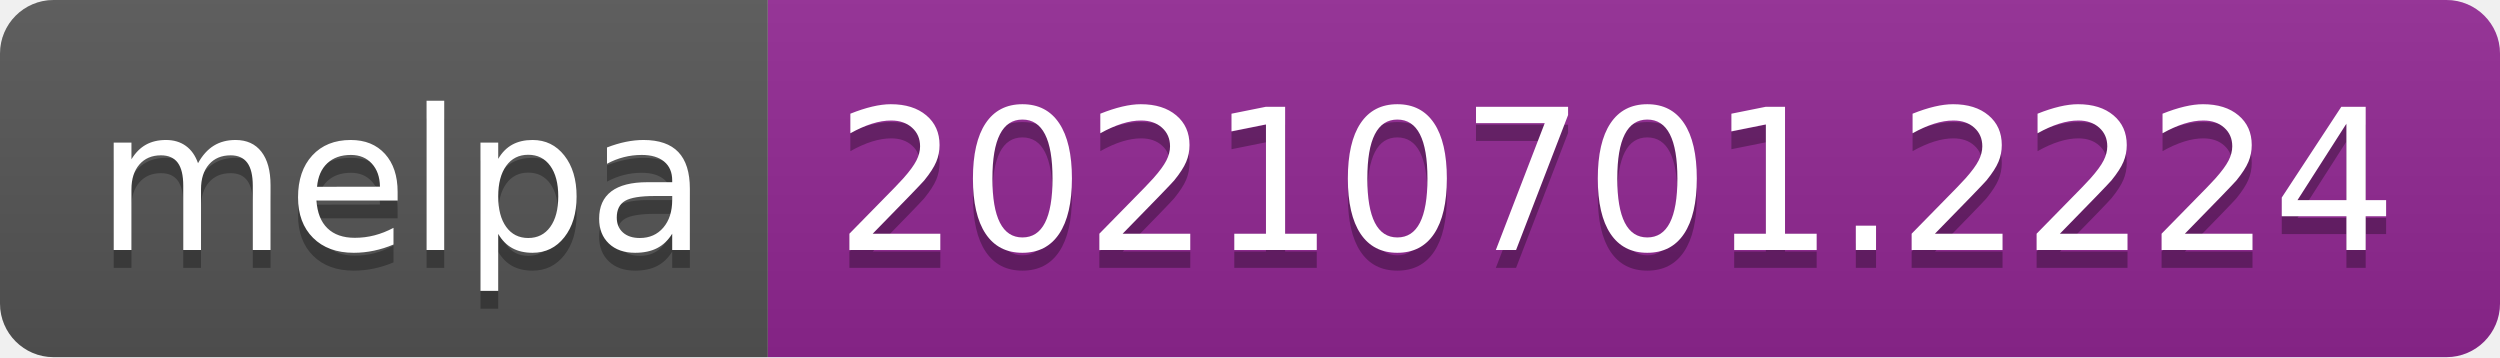
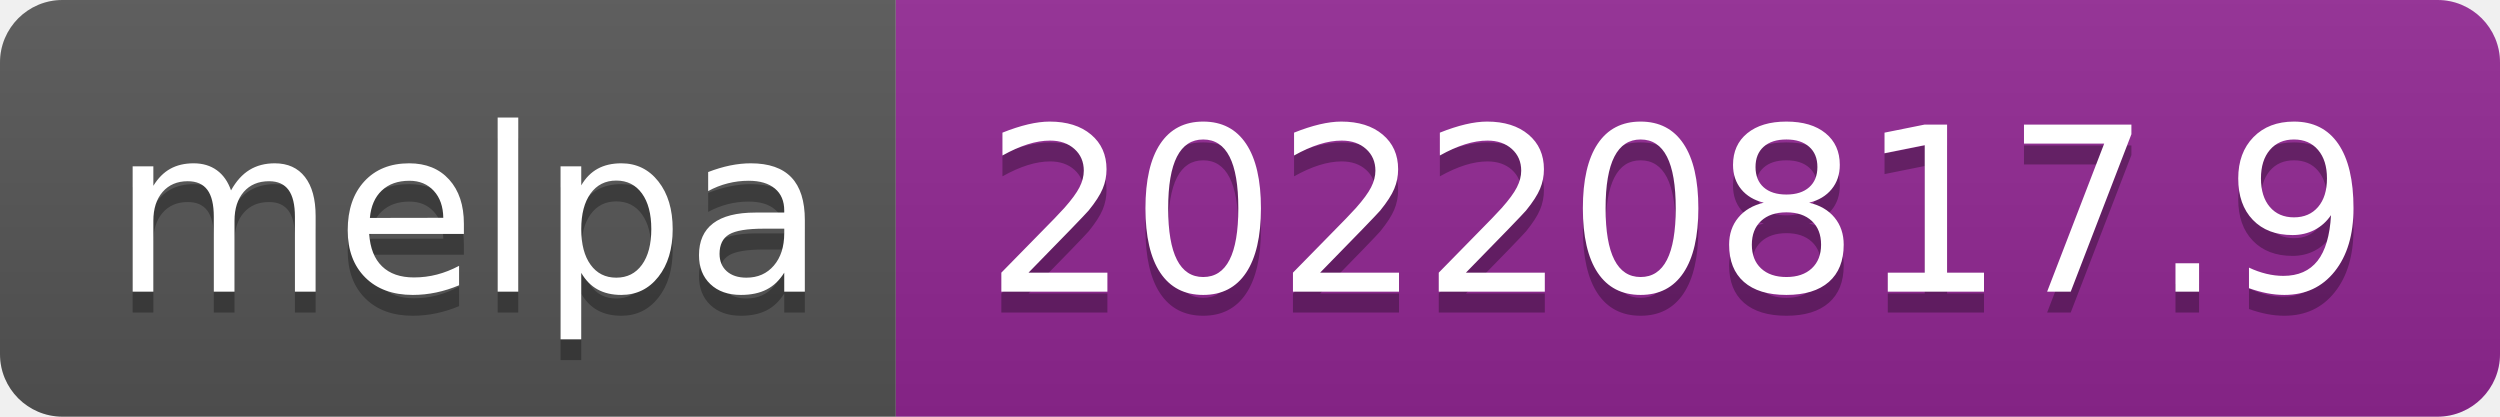
- <svg xmlns="http://www.w3.org/2000/svg" width="140" height="20" role="img" aria-label="melpa: 20210701.2224">
+ <svg xmlns="http://www.w3.org/2000/svg" width="120" height="20" role="img" aria-label="melpa: 20220817.9">
  <linearGradient id="s" x2="0" y2="100%">
    <stop offset="0" stop-color="#bbb" stop-opacity=".1" />
    <stop offset="1" stop-opacity=".1" />
  </linearGradient>
  <clipPath id="r">
-     <rect width="140" height="20" rx="3" fill="#fff" />
+     <rect width="120" height="20" rx="3" fill="#fff" />
  </clipPath>
  <g clip-path="url(#r)">
    <rect width="43" height="20" fill="#555" />
-     <rect x="43" width="97" height="20" fill="#922793" />
-     <rect width="140" height="20" fill="url(#s)" />
+     <rect x="43" width="77" height="20" fill="#922793" />
+     <rect width="120" height="20" fill="url(#s)" />
  </g>
  <g fill="#fff" text-anchor="middle" font-family="Verdana,Geneva,DejaVu Sans,sans-serif" text-rendering="geometricPrecision" font-size="110">
    <text aria-hidden="true" x="225" y="150" fill="#010101" fill-opacity=".3" transform="scale(.1)" textLength="330">melpa</text>
    <text x="225" y="140" transform="scale(.1)" fill="#fff" textLength="330">melpa</text>
-     <text aria-hidden="true" x="905" y="150" fill="#010101" fill-opacity=".3" transform="scale(.1)" textLength="870">20210701.2224</text>
-     <text x="905" y="140" transform="scale(.1)" fill="#fff" textLength="870">20210701.2224</text>
+     <text aria-hidden="true" x="805" y="150" fill="#010101" fill-opacity=".3" transform="scale(.1)" textLength="670">20220817.9</text>
+     <text x="805" y="140" transform="scale(.1)" fill="#fff" textLength="670">20220817.9</text>
  </g>
</svg>
